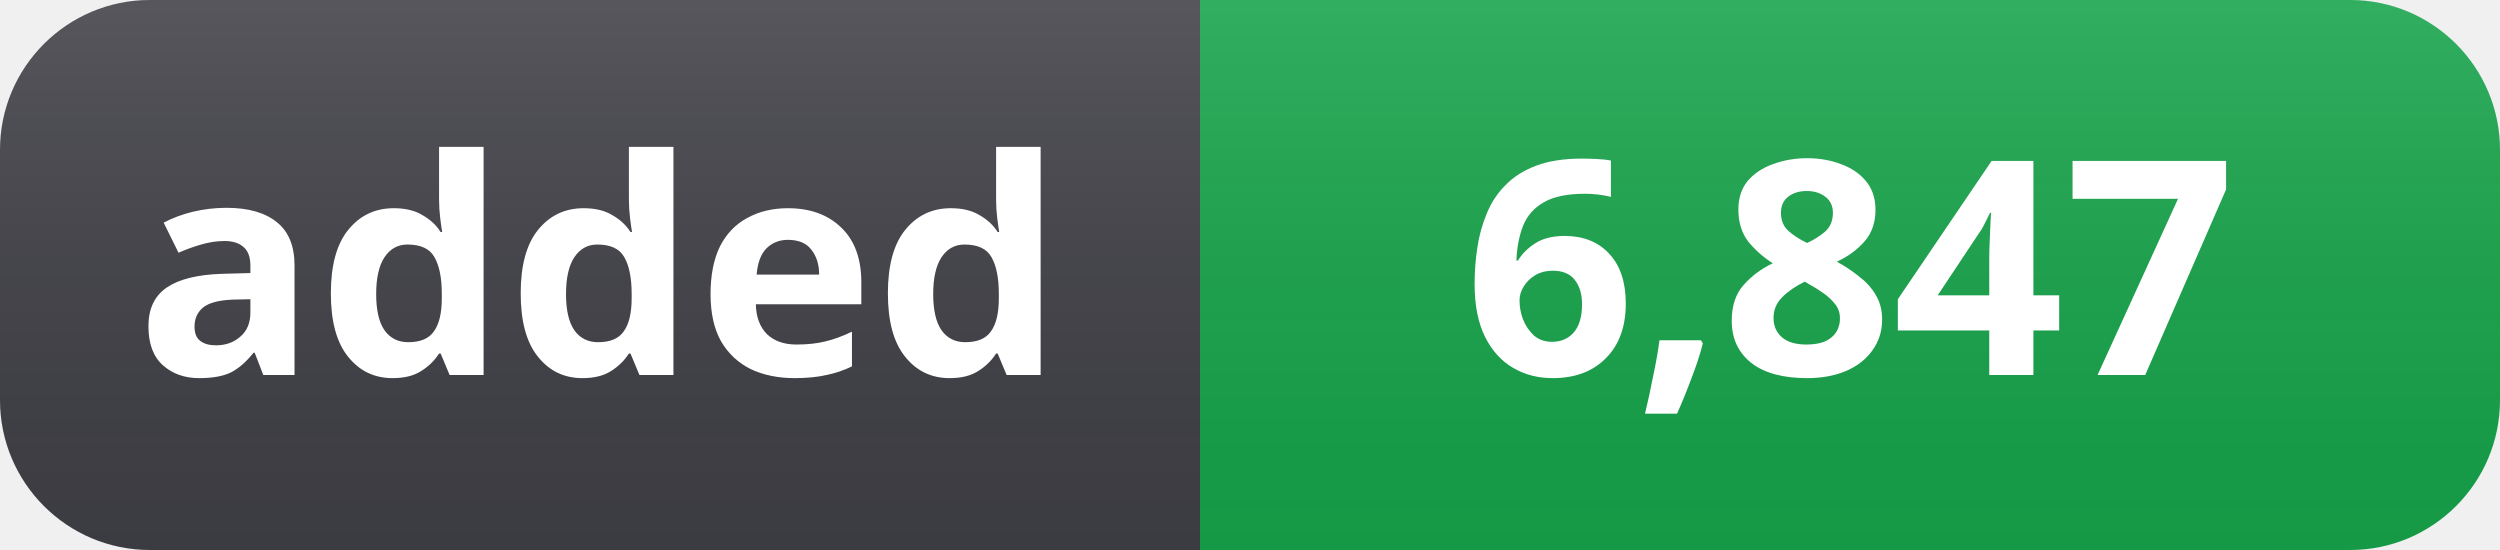
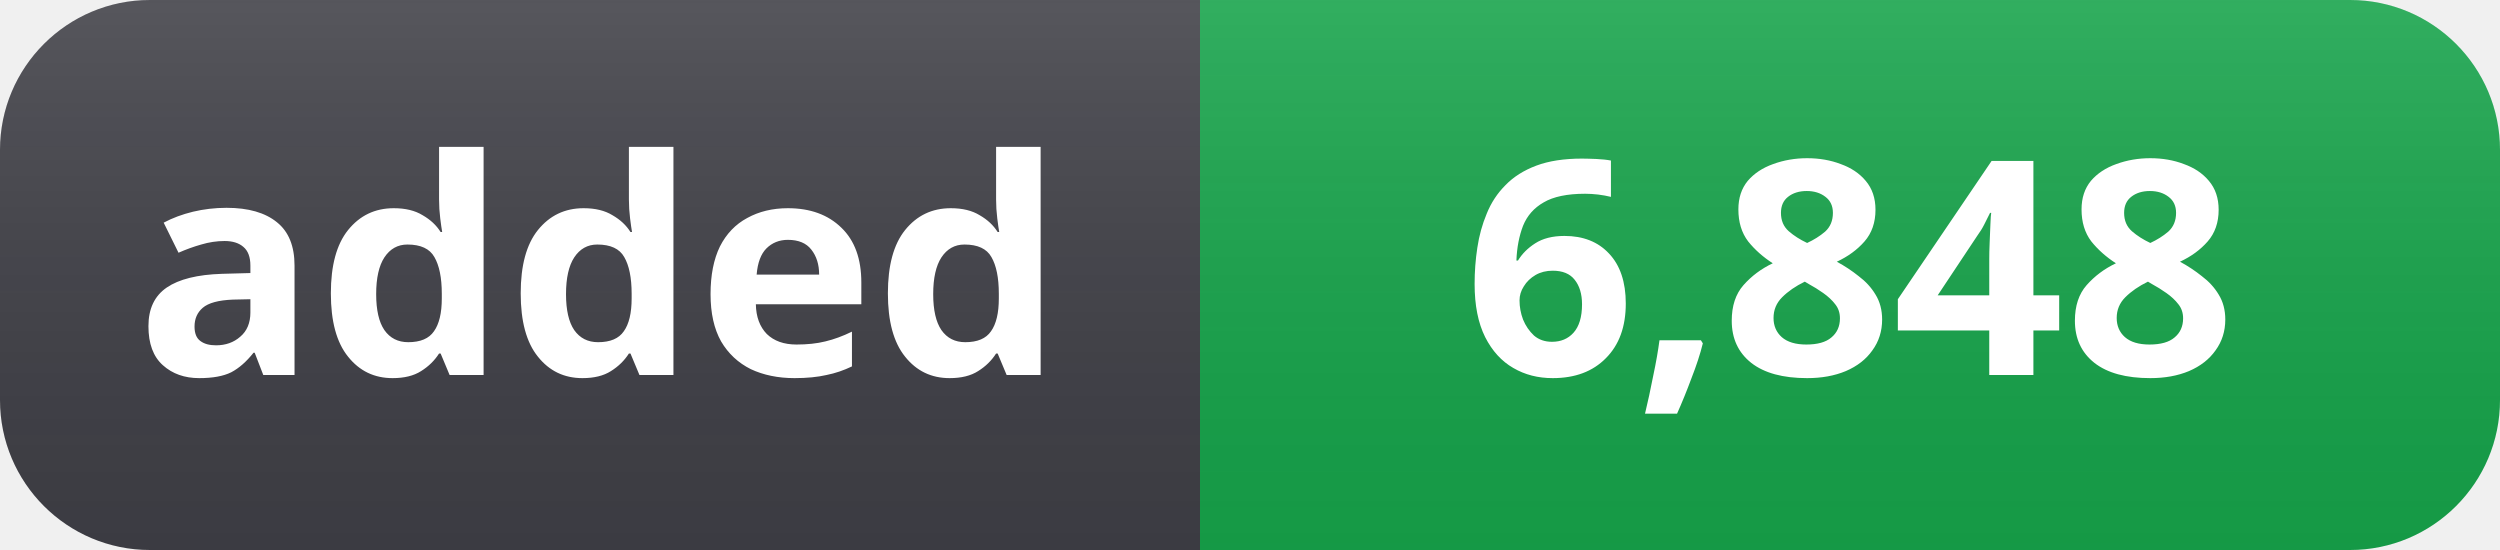
- <svg xmlns="http://www.w3.org/2000/svg" width="100" height="22" role="img" aria-label="added: 6,847">
+ <svg xmlns="http://www.w3.org/2000/svg" width="100" height="22" role="img" aria-label="added: 6,848">
  <linearGradient id="s" x2="0" y2="100%">
    <stop offset="0" stop-color="#fff" stop-opacity=".12" />
    <stop offset="1" stop-color="#000" stop-opacity=".06" />
  </linearGradient>
  <clipPath id="r">
    <rect width="100" height="22" rx="6" fill="#fff" />
  </clipPath>
  <g clip-path="url(#r)">
    <rect width="48" height="22" fill="#3f3f46" />
    <rect x="48" width="52" height="22" fill="#16a34a" />
    <rect width="100" height="22" fill="url(#s)" />
  </g>
  <g fill="#fff" text-anchor="middle" font-family="Segoe UI, Noto Sans, Helvetica, Arial, sans-serif" font-size="12" font-weight="600">
    <text x="24" y="15">added</text>
-     <text x="74" y="15">6,847</text>
+     <text x="74" y="15">6,848</text>
  </g>
</svg>
